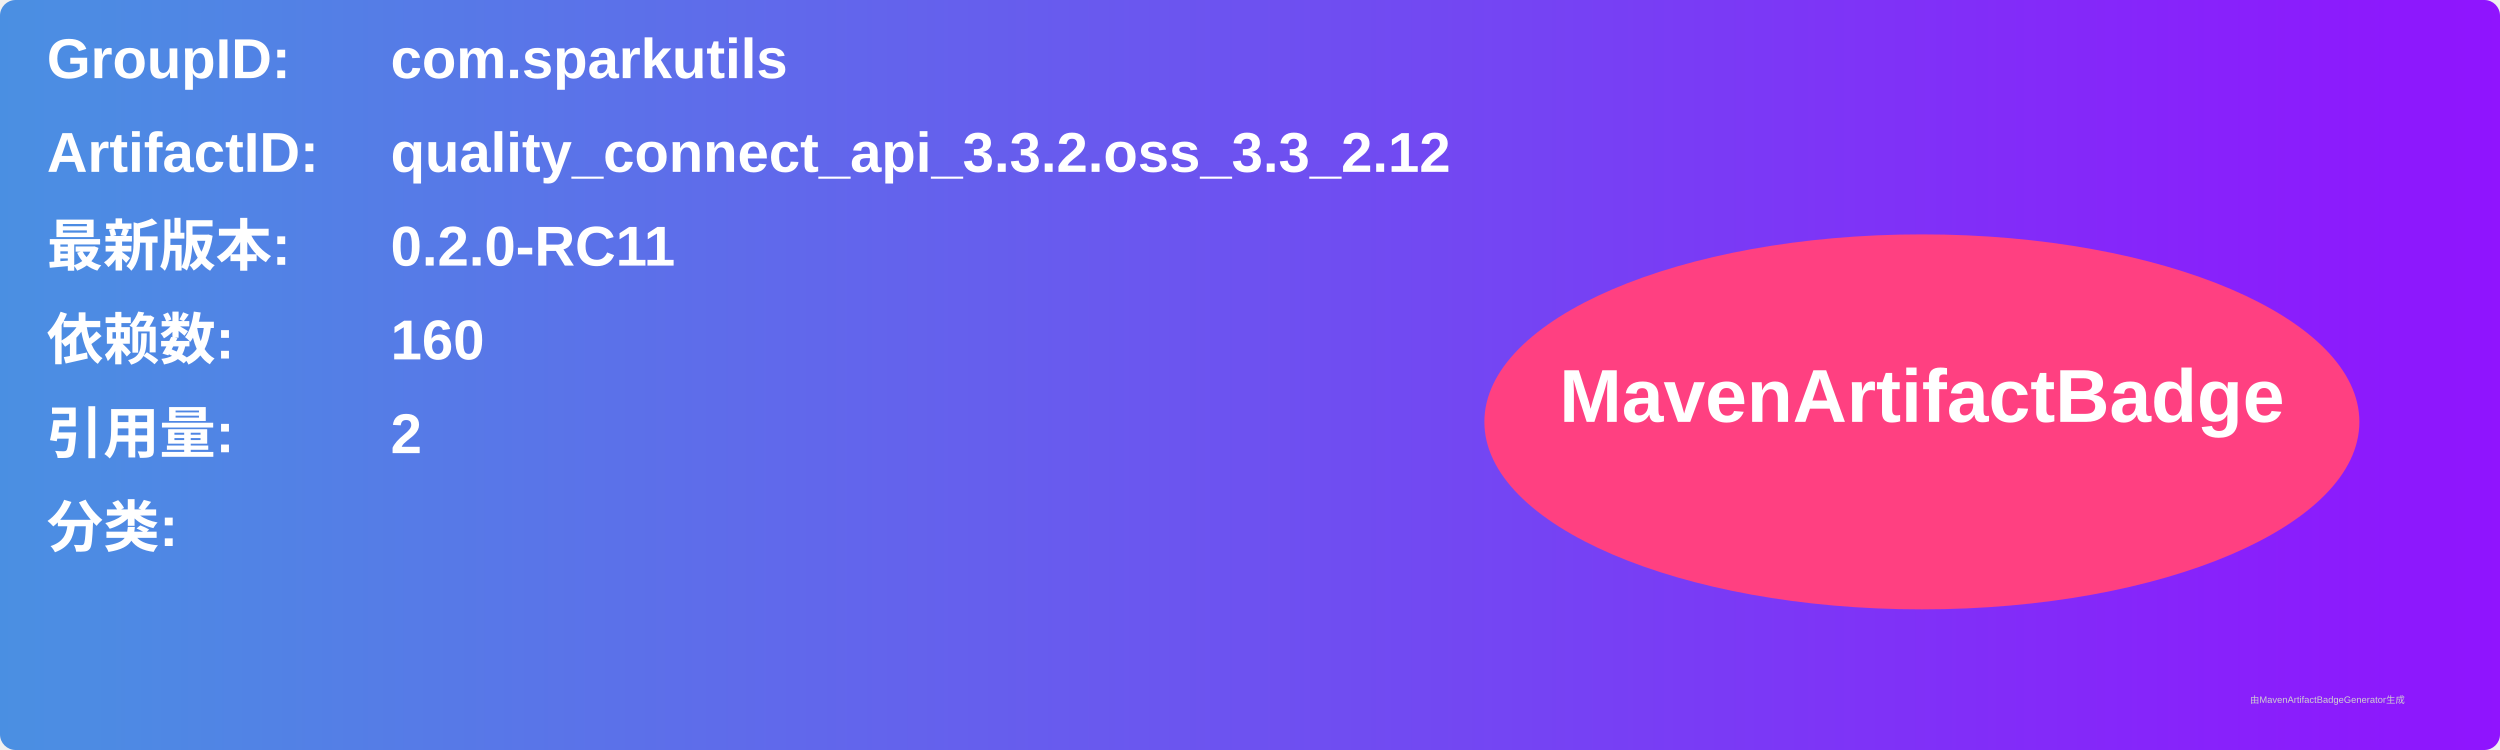
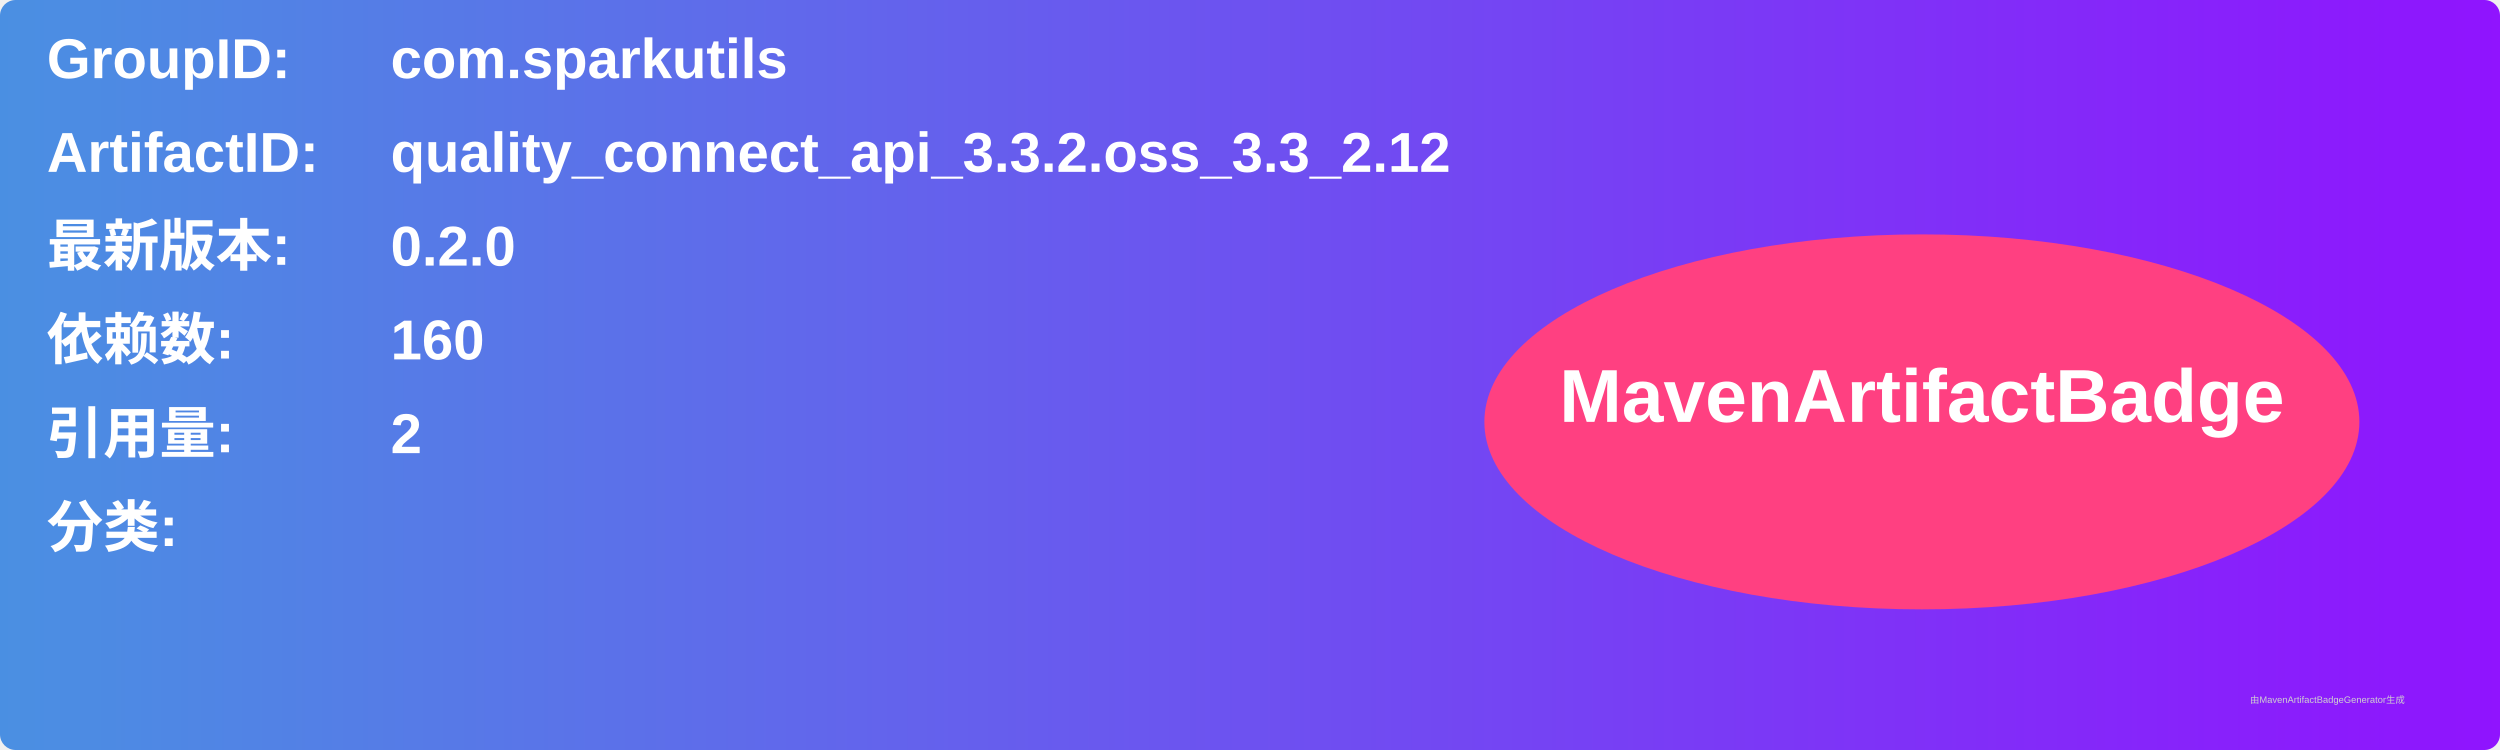
<svg xmlns="http://www.w3.org/2000/svg" width="800" height="240" viewBox="0 0 800 240">
  <linearGradient id="grad" x1="0%" y1="0%" x2="100%" y2="0%">
    <stop offset="0%" stop-color="#4a90e2" />
    <stop offset="100%" stop-color="#9013fe" />
  </linearGradient>
  <rect width="100%" height="100%" rx="5" ry="5" fill="url(#grad)" />
  <g transform="translate(15, 15)">
    <text x="0" y="10" font-family="Arial" font-size="18" fill="white" font-weight="bold" width="260">GroupID:</text>
    <text x="110" y="10" font-family="Arial" font-size="18" fill="white" font-weight="bold" width="460">com.sparkutils</text>
    <text x="0" y="40" font-family="Arial" font-size="18" fill="white" font-weight="bold" width="260">ArtifactID:</text>
    <text x="110" y="40" font-family="Arial" font-size="18" fill="white" font-weight="bold" width="460">quality_connect_api_3.3.2.oss_3.3_2.12</text>
    <text x="0" y="70" font-family="Arial" font-size="18" fill="white" font-weight="bold">最新版本:</text>
    <text x="110" y="70" font-family="Arial" font-size="18" fill="white" font-weight="bold">
-       <tspan font-weight="bold">0.2.0-RC11</tspan>
+       <tspan font-weight="bold">0.2.0</tspan>
    </text>
    <text x="0" y="100" font-family="Arial" font-size="18" fill="white" font-weight="bold">依赖数: </text>
    <text x="110" y="100" font-family="Arial" font-size="18" fill="white">
      <tspan font-weight="bold">160</tspan>
    </text>
    <text x="0" y="130" font-family="Arial" font-size="18" fill="white" font-weight="bold">引用量: </text>
    <text x="110" y="130" font-family="Arial" font-size="18" fill="white">
      <tspan font-weight="bold">2</tspan>
    </text>
    <text x="0" y="160" font-family="Arial" font-size="18" fill="white" font-weight="bold">分类:</text>
    <text x="10" y="190" font-family="Arial" font-size="10" fill="white">
      <tspan font-weight="bold" />
    </text>
    <ellipse cx="600" cy="120" rx="140" ry="60" fill="#ff4081" />
    <text x="600" y="120" text-anchor="middle" font-family="Arial" font-size="24" fill="white" font-weight="bold">MavenArtifactBadge</text>
  </g>
  <text x="720" y="225" font-family="Arial" font-size="3" fill="#d0d0d0">由MavenArtifactBadgeGenerator生成</text>
</svg>
